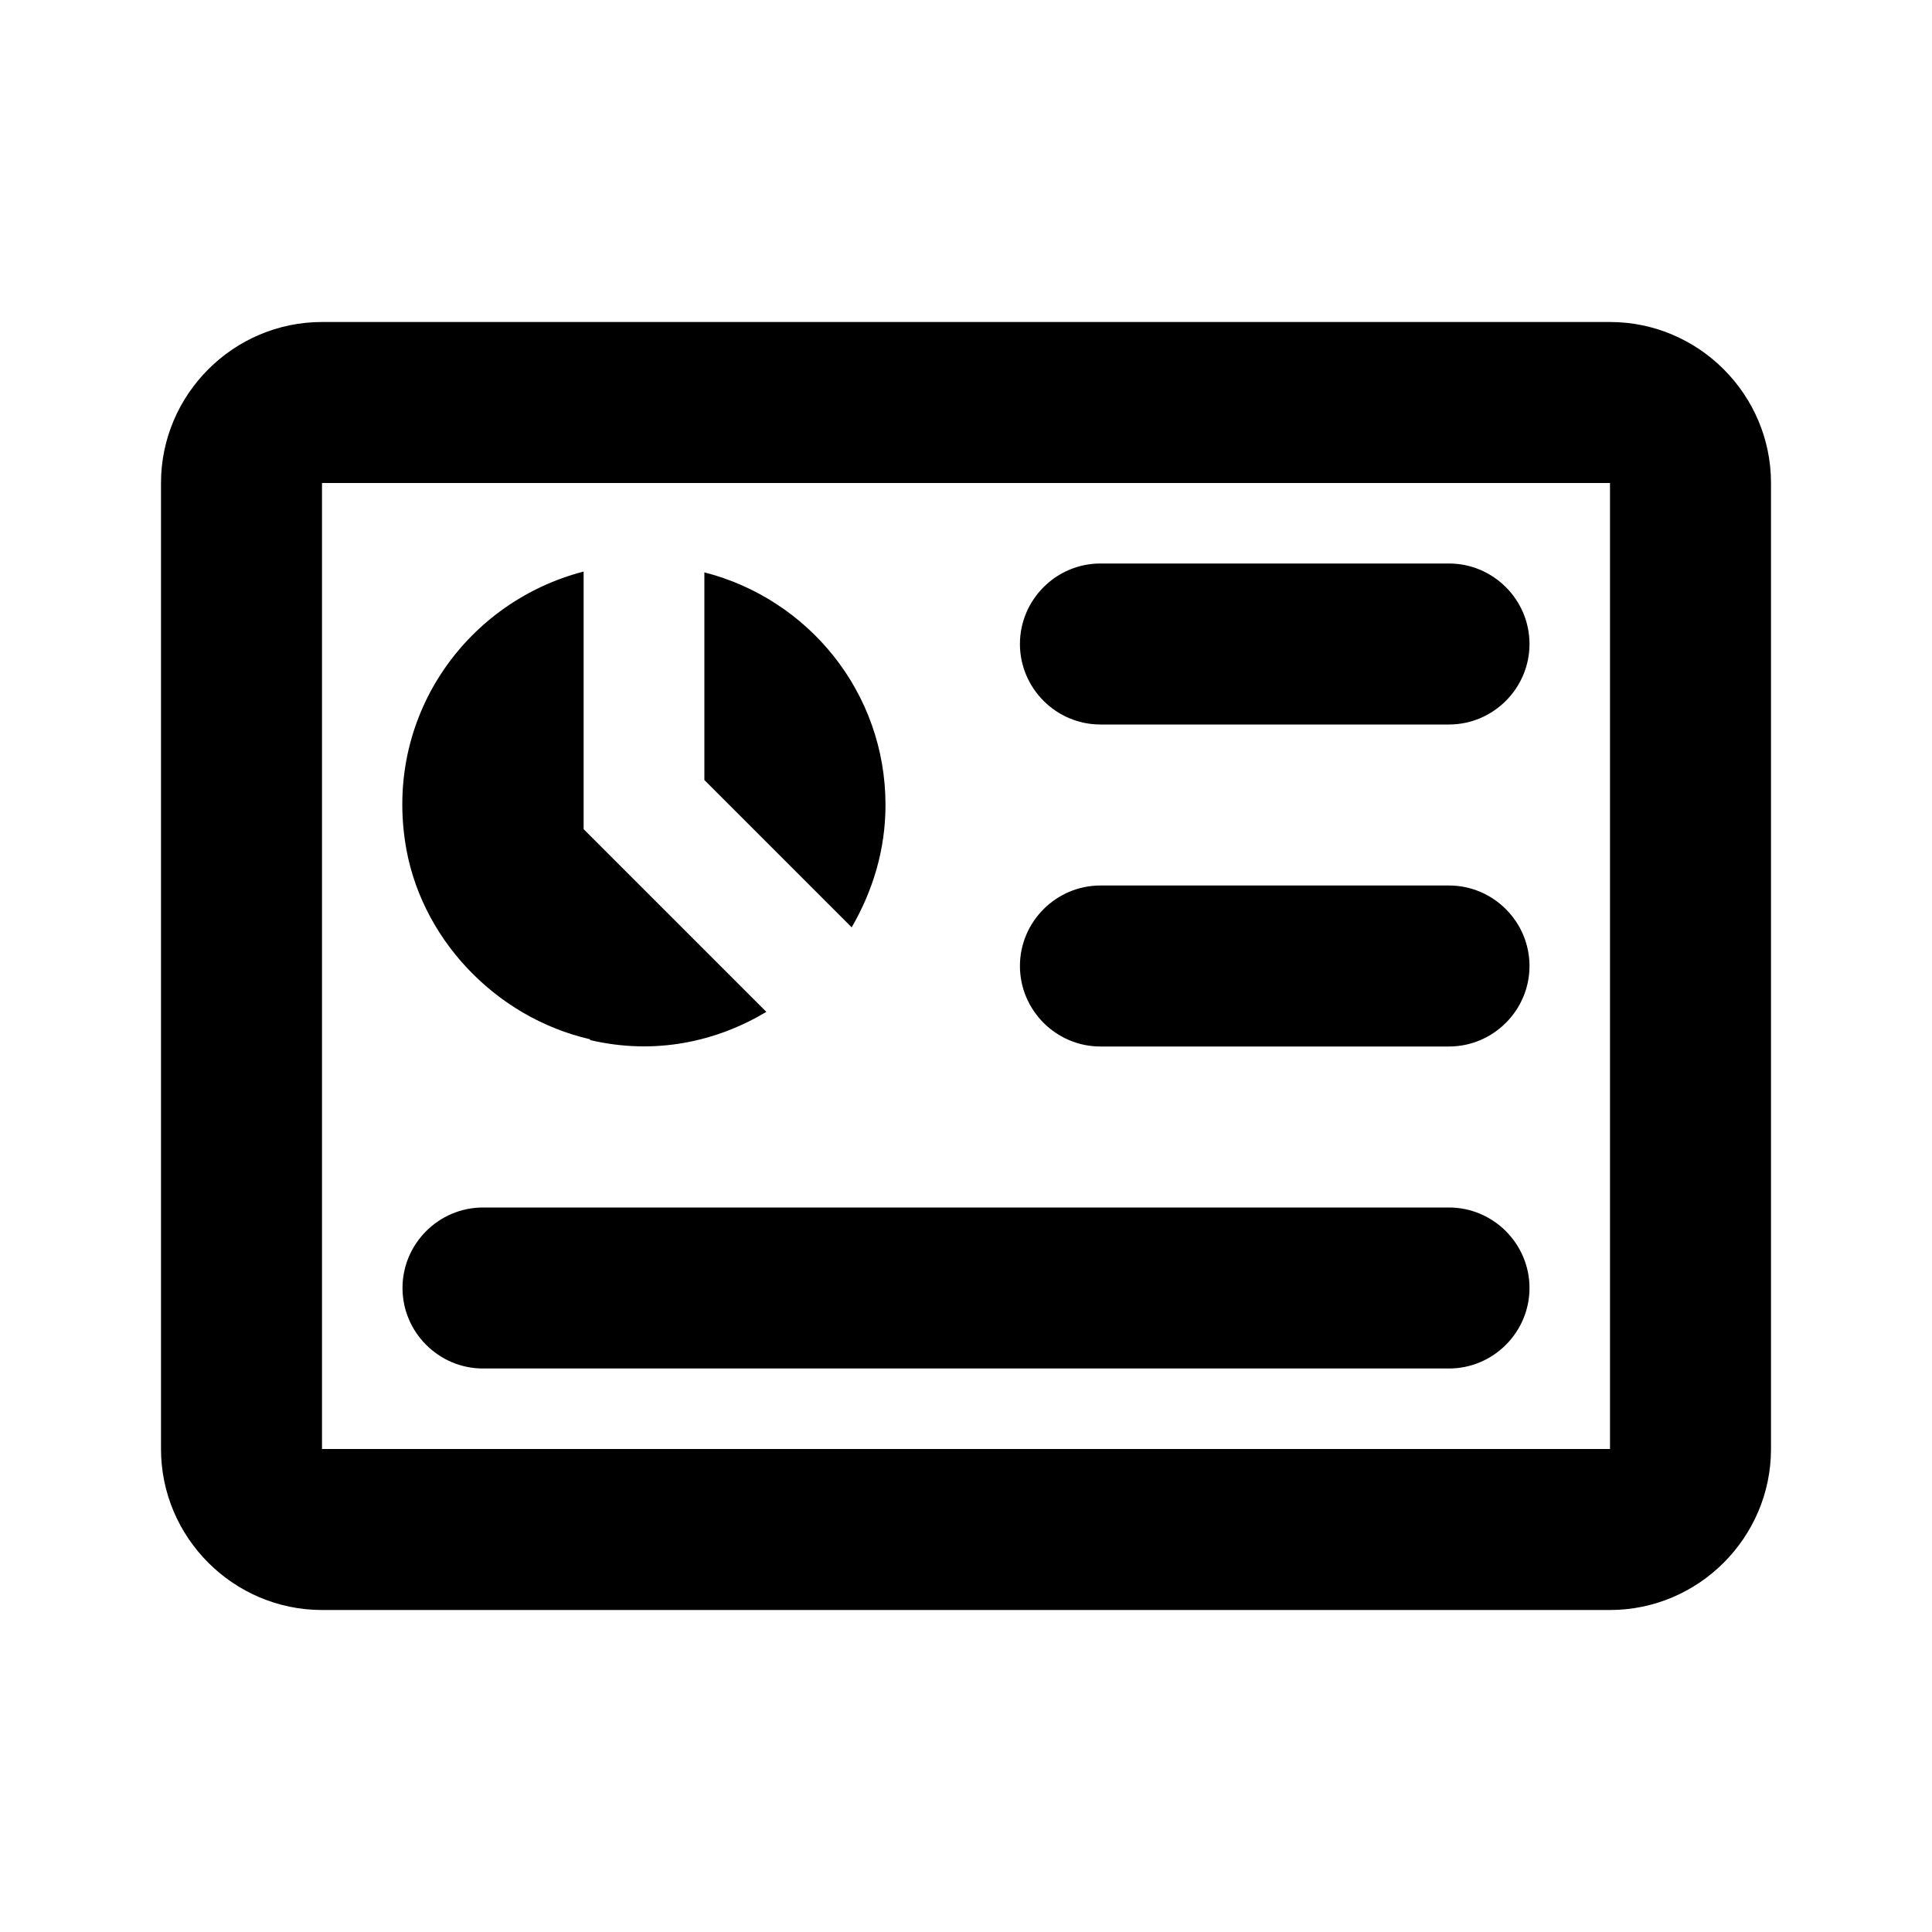
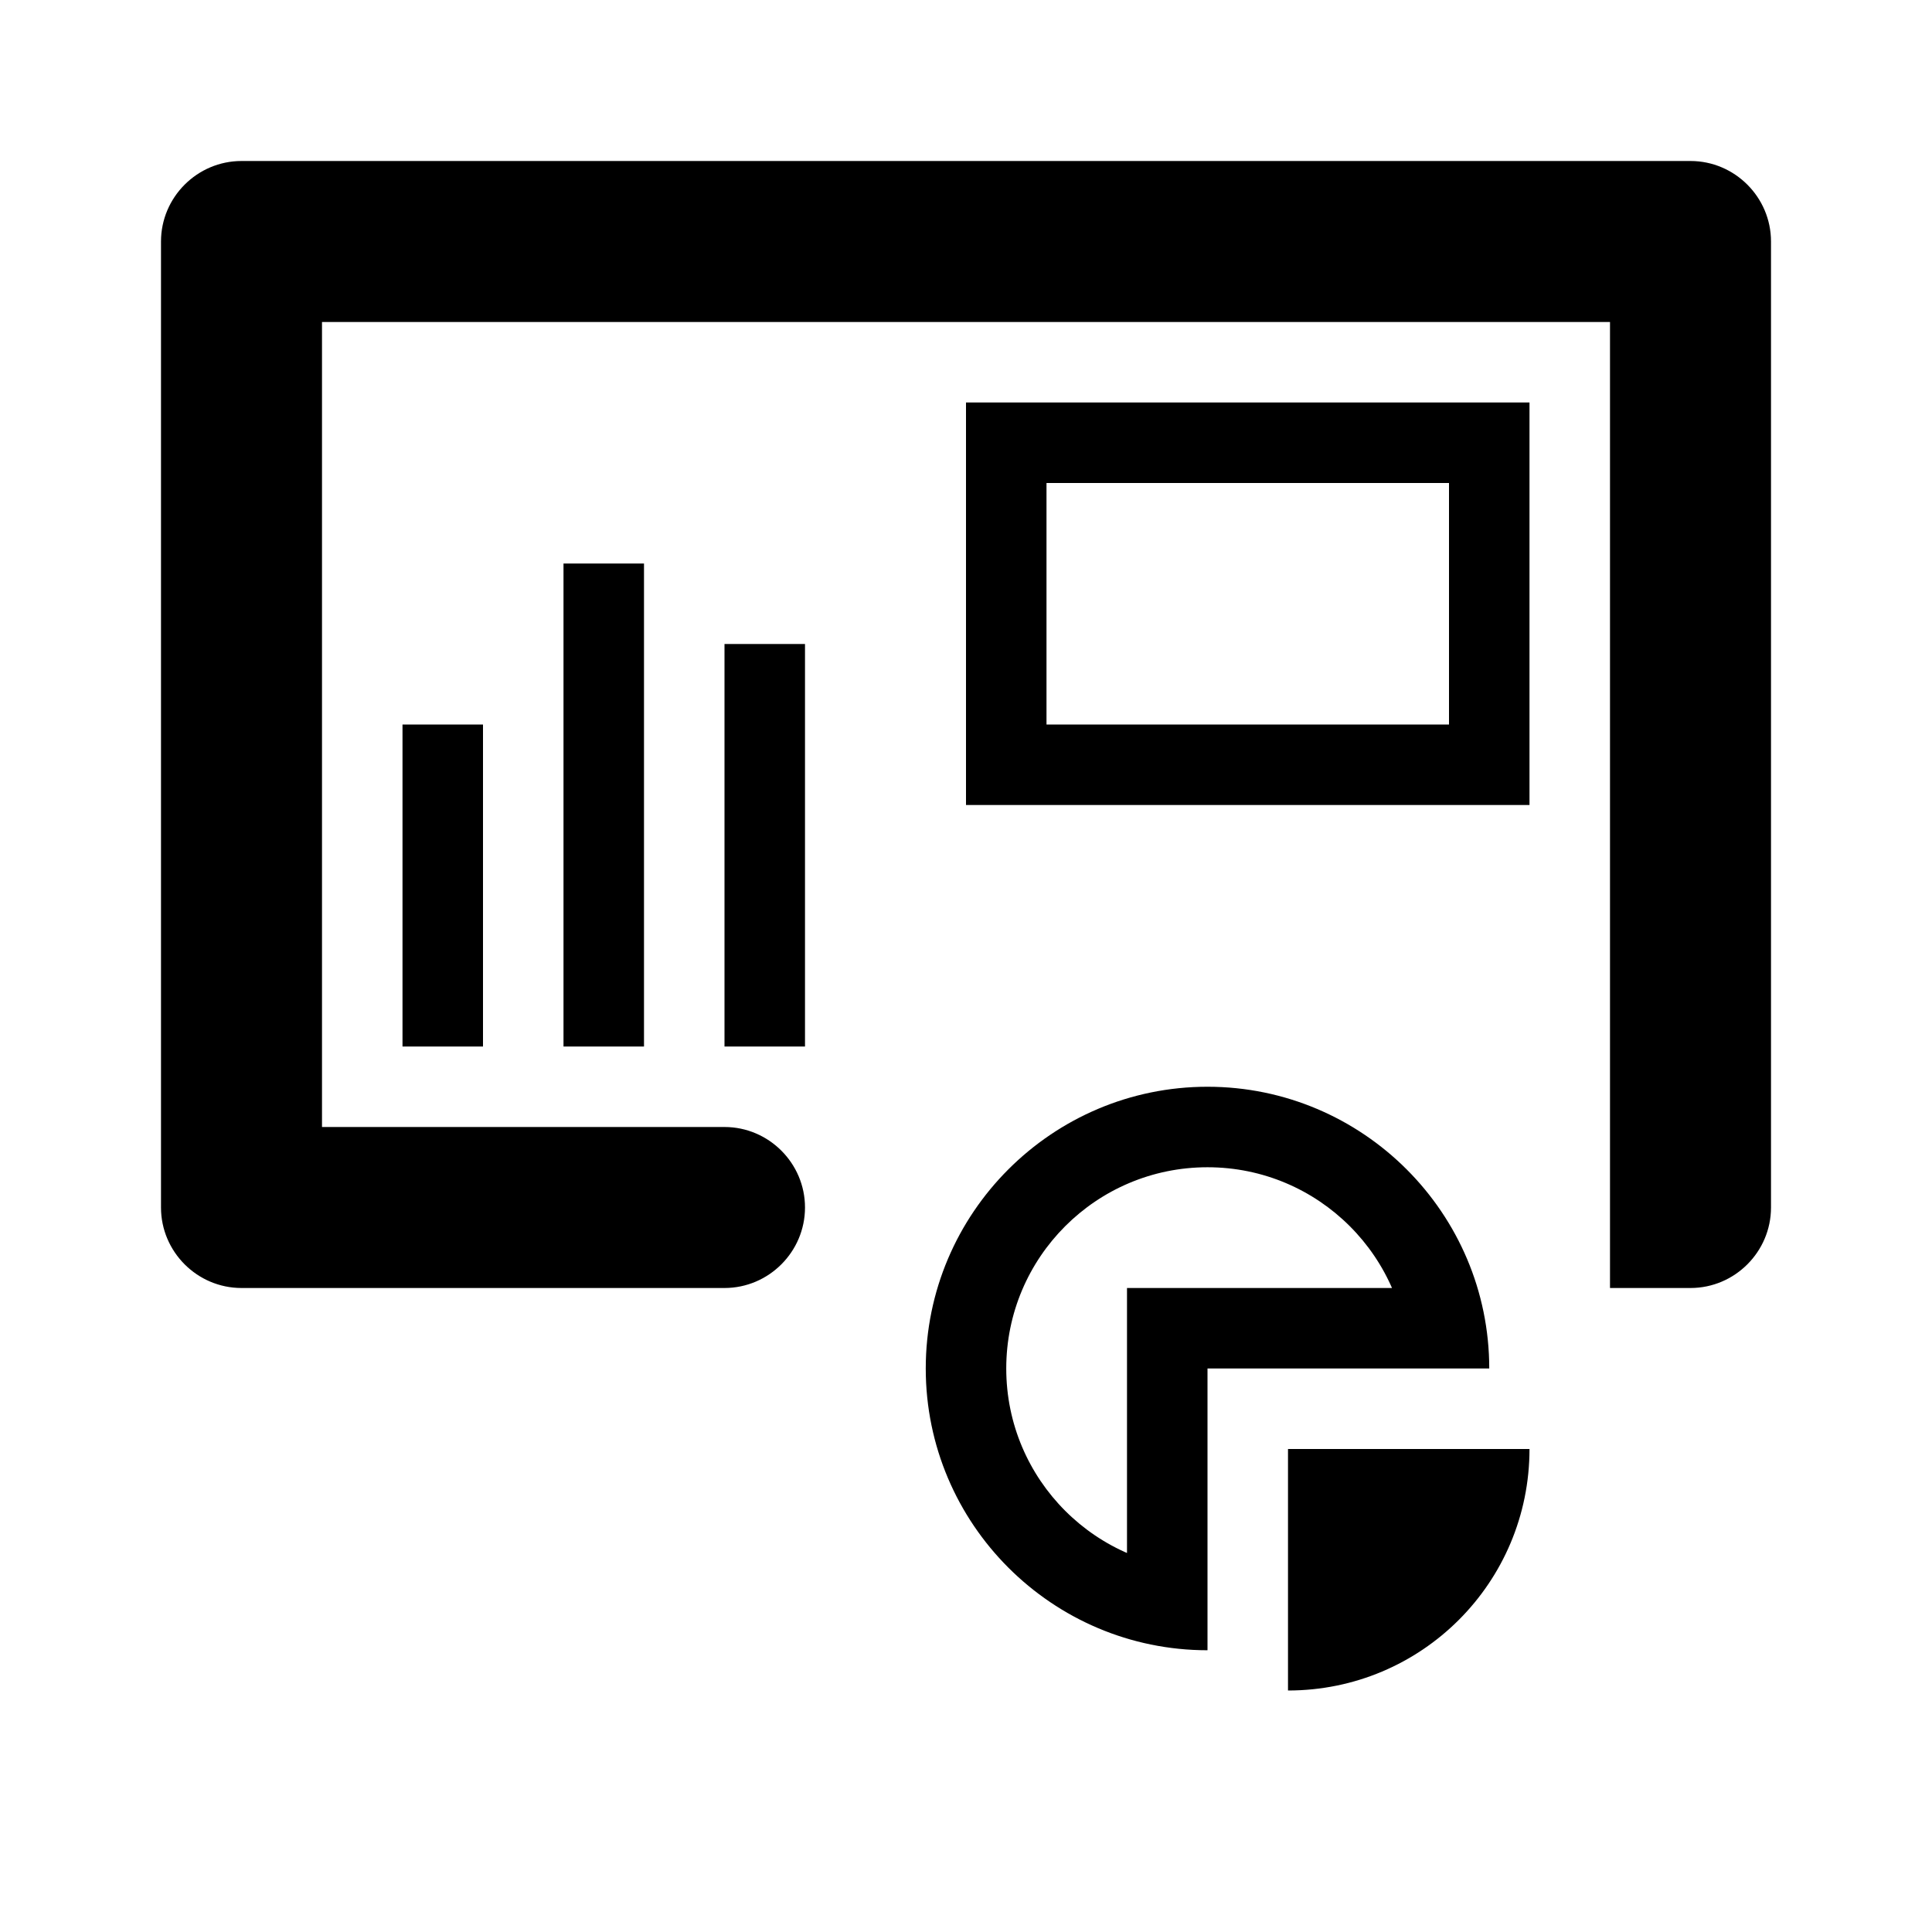
- <svg xmlns="http://www.w3.org/2000/svg" width="24" height="24" fill="currentColor" viewBox="0 0 24 24">
-   <path d="m13.67,13h4.33c.55,0,1-.45,1-1s-.45-1-1-1h-4.33c-.55,0-1,.45-1,1s.45,1,1,1Zm0-4h4.33c.55,0,1-.45,1-1s-.45-1-1-1h-4.33c-.55,0-1,.45-1,1s.45,1,1,1Zm-2.67,1c0-1.4-.96-2.56-2.25-2.89v2.58l1.83,1.83c.26-.45.42-.96.42-1.52Zm-5,7h12c.55,0,1-.45,1-1s-.45-1-1-1H6c-.55,0-1,.45-1,1s.45,1,1,1Zm1.33-4.08c.81.19,1.57.02,2.19-.35l-2.27-2.27v-3.2c-1.43.37-2.45,1.75-2.22,3.34.17,1.2,1.12,2.2,2.3,2.47Zm12.67-8.92H4c-1.1,0-2,.9-2,2v12c0,1.1.9,2,2,2h16c1.1,0,2-.9,2-2V6c0-1.1-.9-2-2-2Zm0,14H4V6h16v12Z" />
+ <svg xmlns="http://www.w3.org/2000/svg" width="24" height="24" viewBox="0 0 24 24">
+   <path d="M6 13H5V9h1v4Zm2-6H7v6h1V7Zm2 1H9v5h1V8Zm9-3h-7v5h7V5Zm-6 1h5v3h-5V6Zm8-4H3c-.55 0-1 .45-1 1v12c0 .55.45 1 1 1h6c.55 0 1-.45 1-1s-.45-1-1-1H4V4h16v12h1c.55 0 1-.45 1-1V3c0-.55-.45-1-1-1Zm-6 17.5a2.5 2.5 0 0 1 0-5 2.5 2.5 0 0 1 2.5 2.5h1c0-1.93-1.57-3.5-3.5-3.5s-3.5 1.57-3.5 3.5 1.57 3.5 3.5 3.5v-1Zm0-2.5h-1v3h1v-3Zm3-1h-4v1h4v-1Zm-2 5c1.66 0 3-1.34 3-3h-3v3Z" />
</svg>
